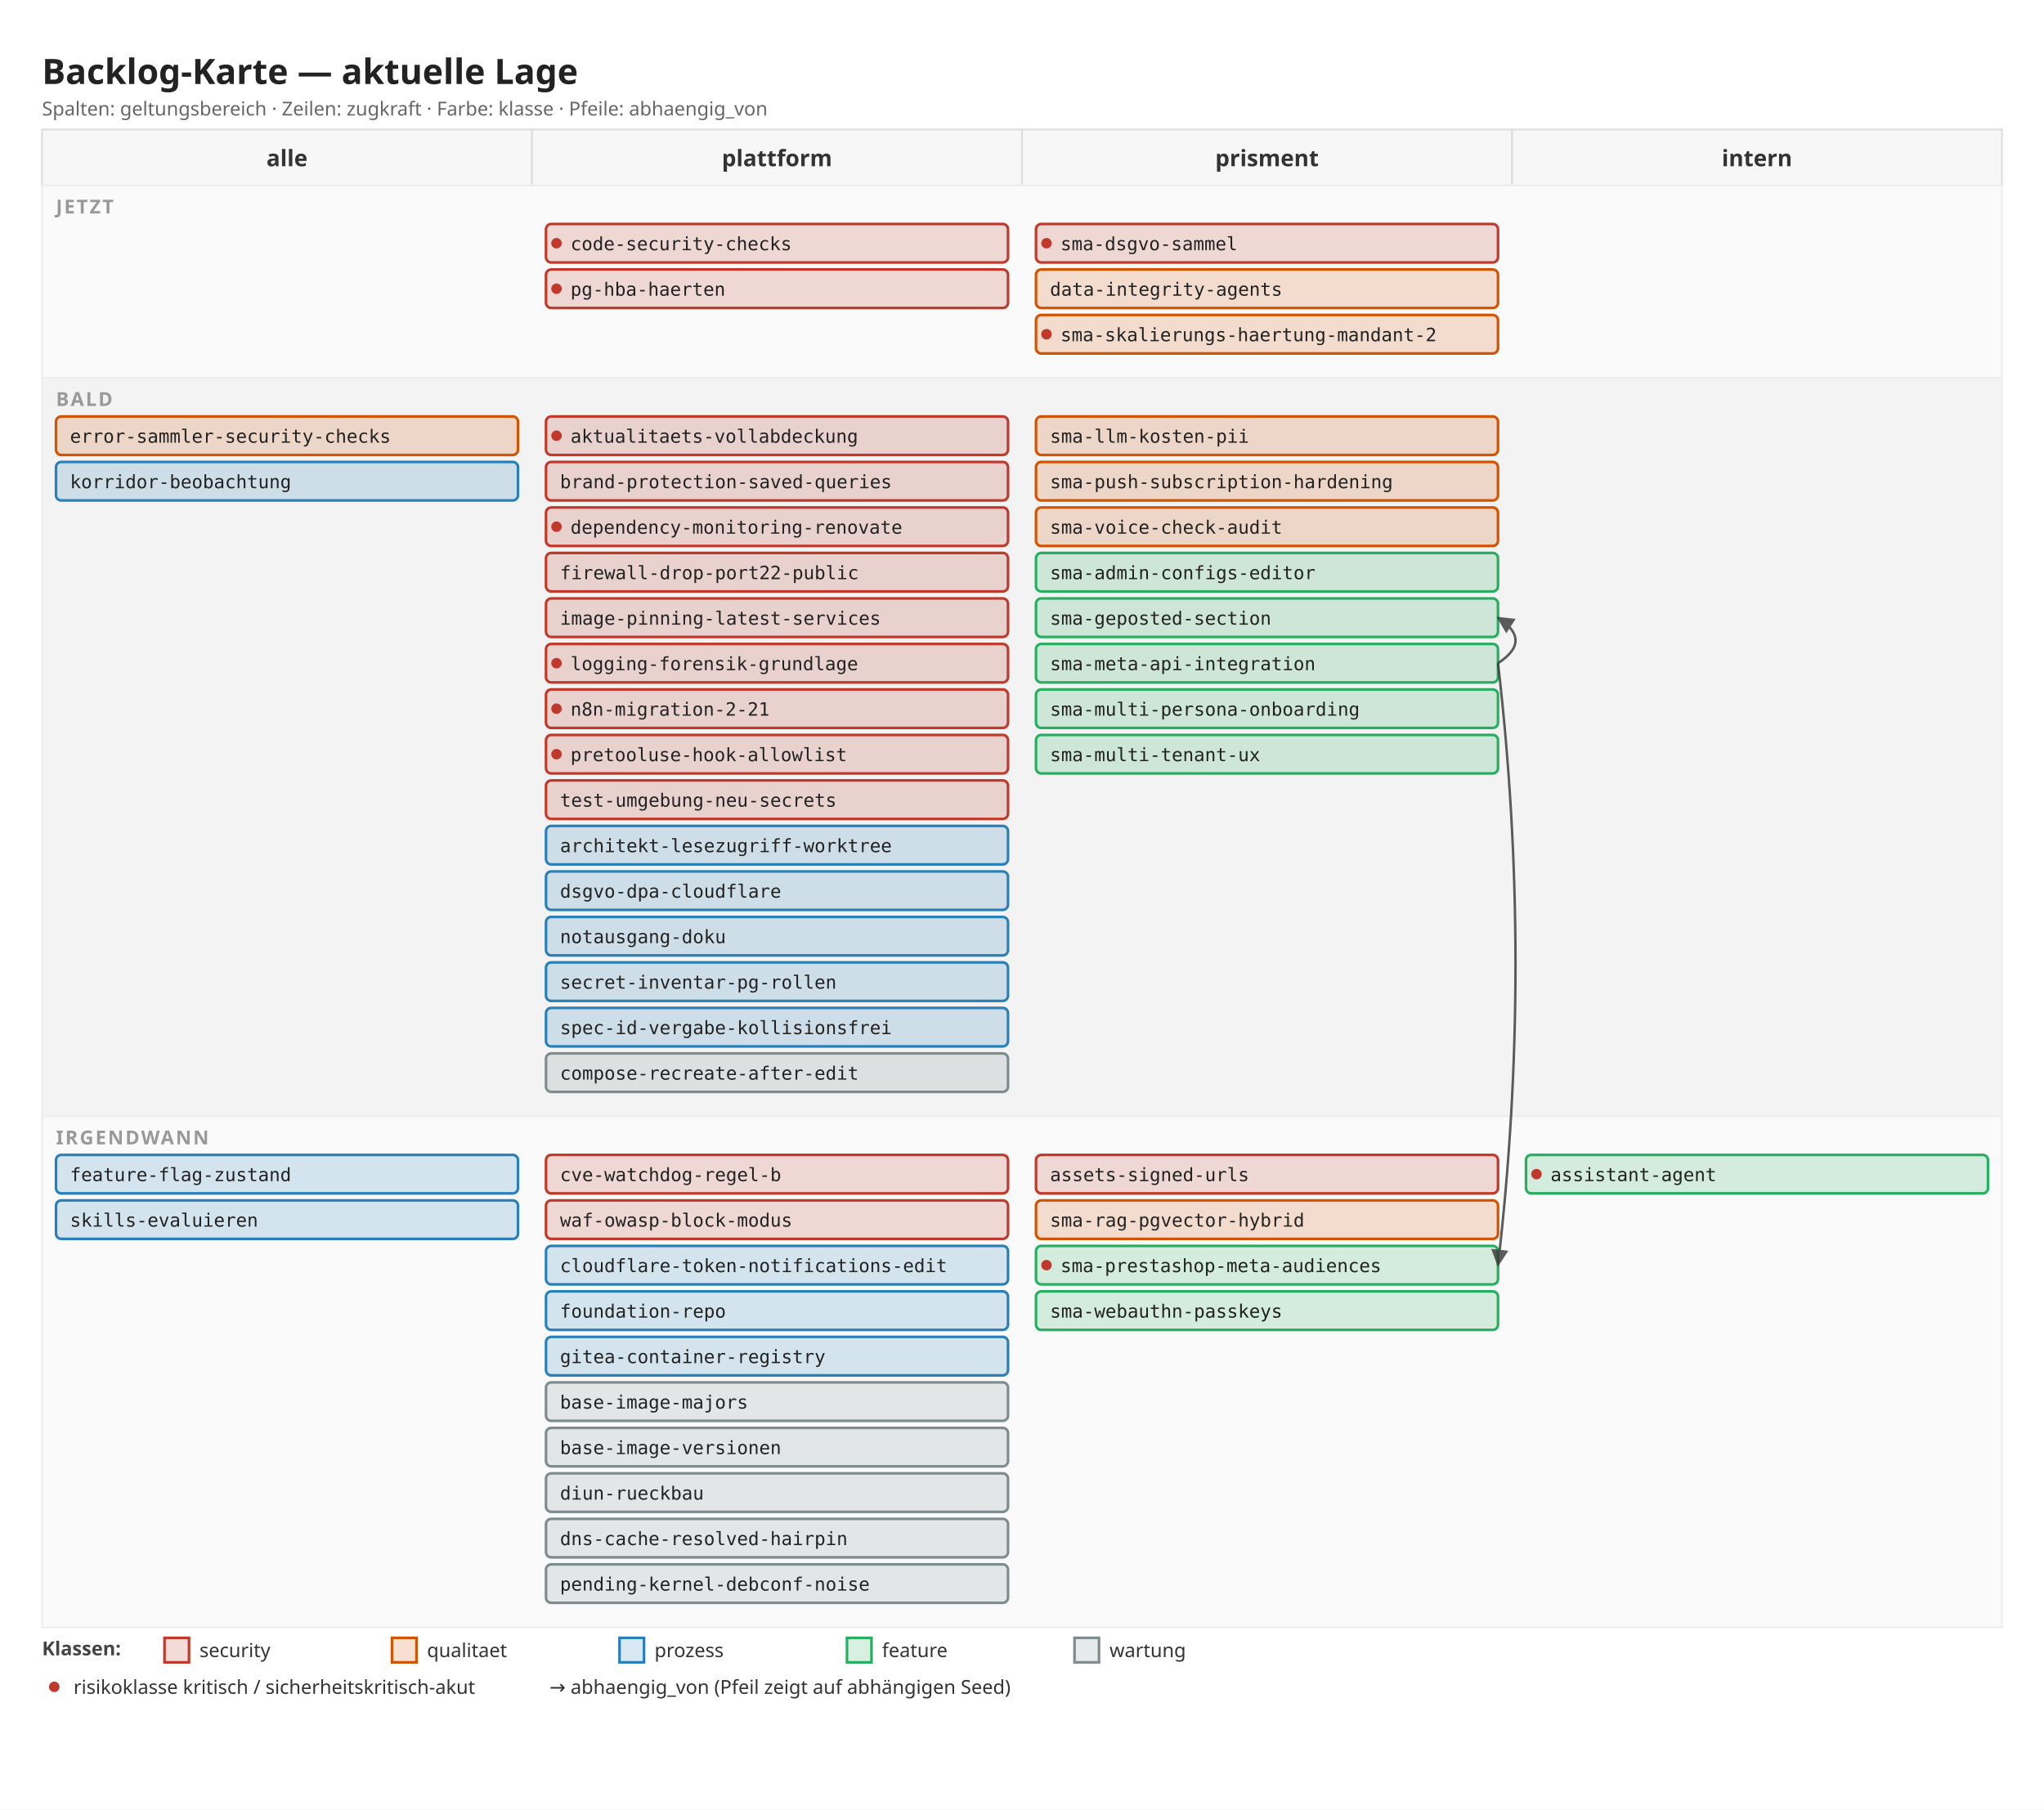
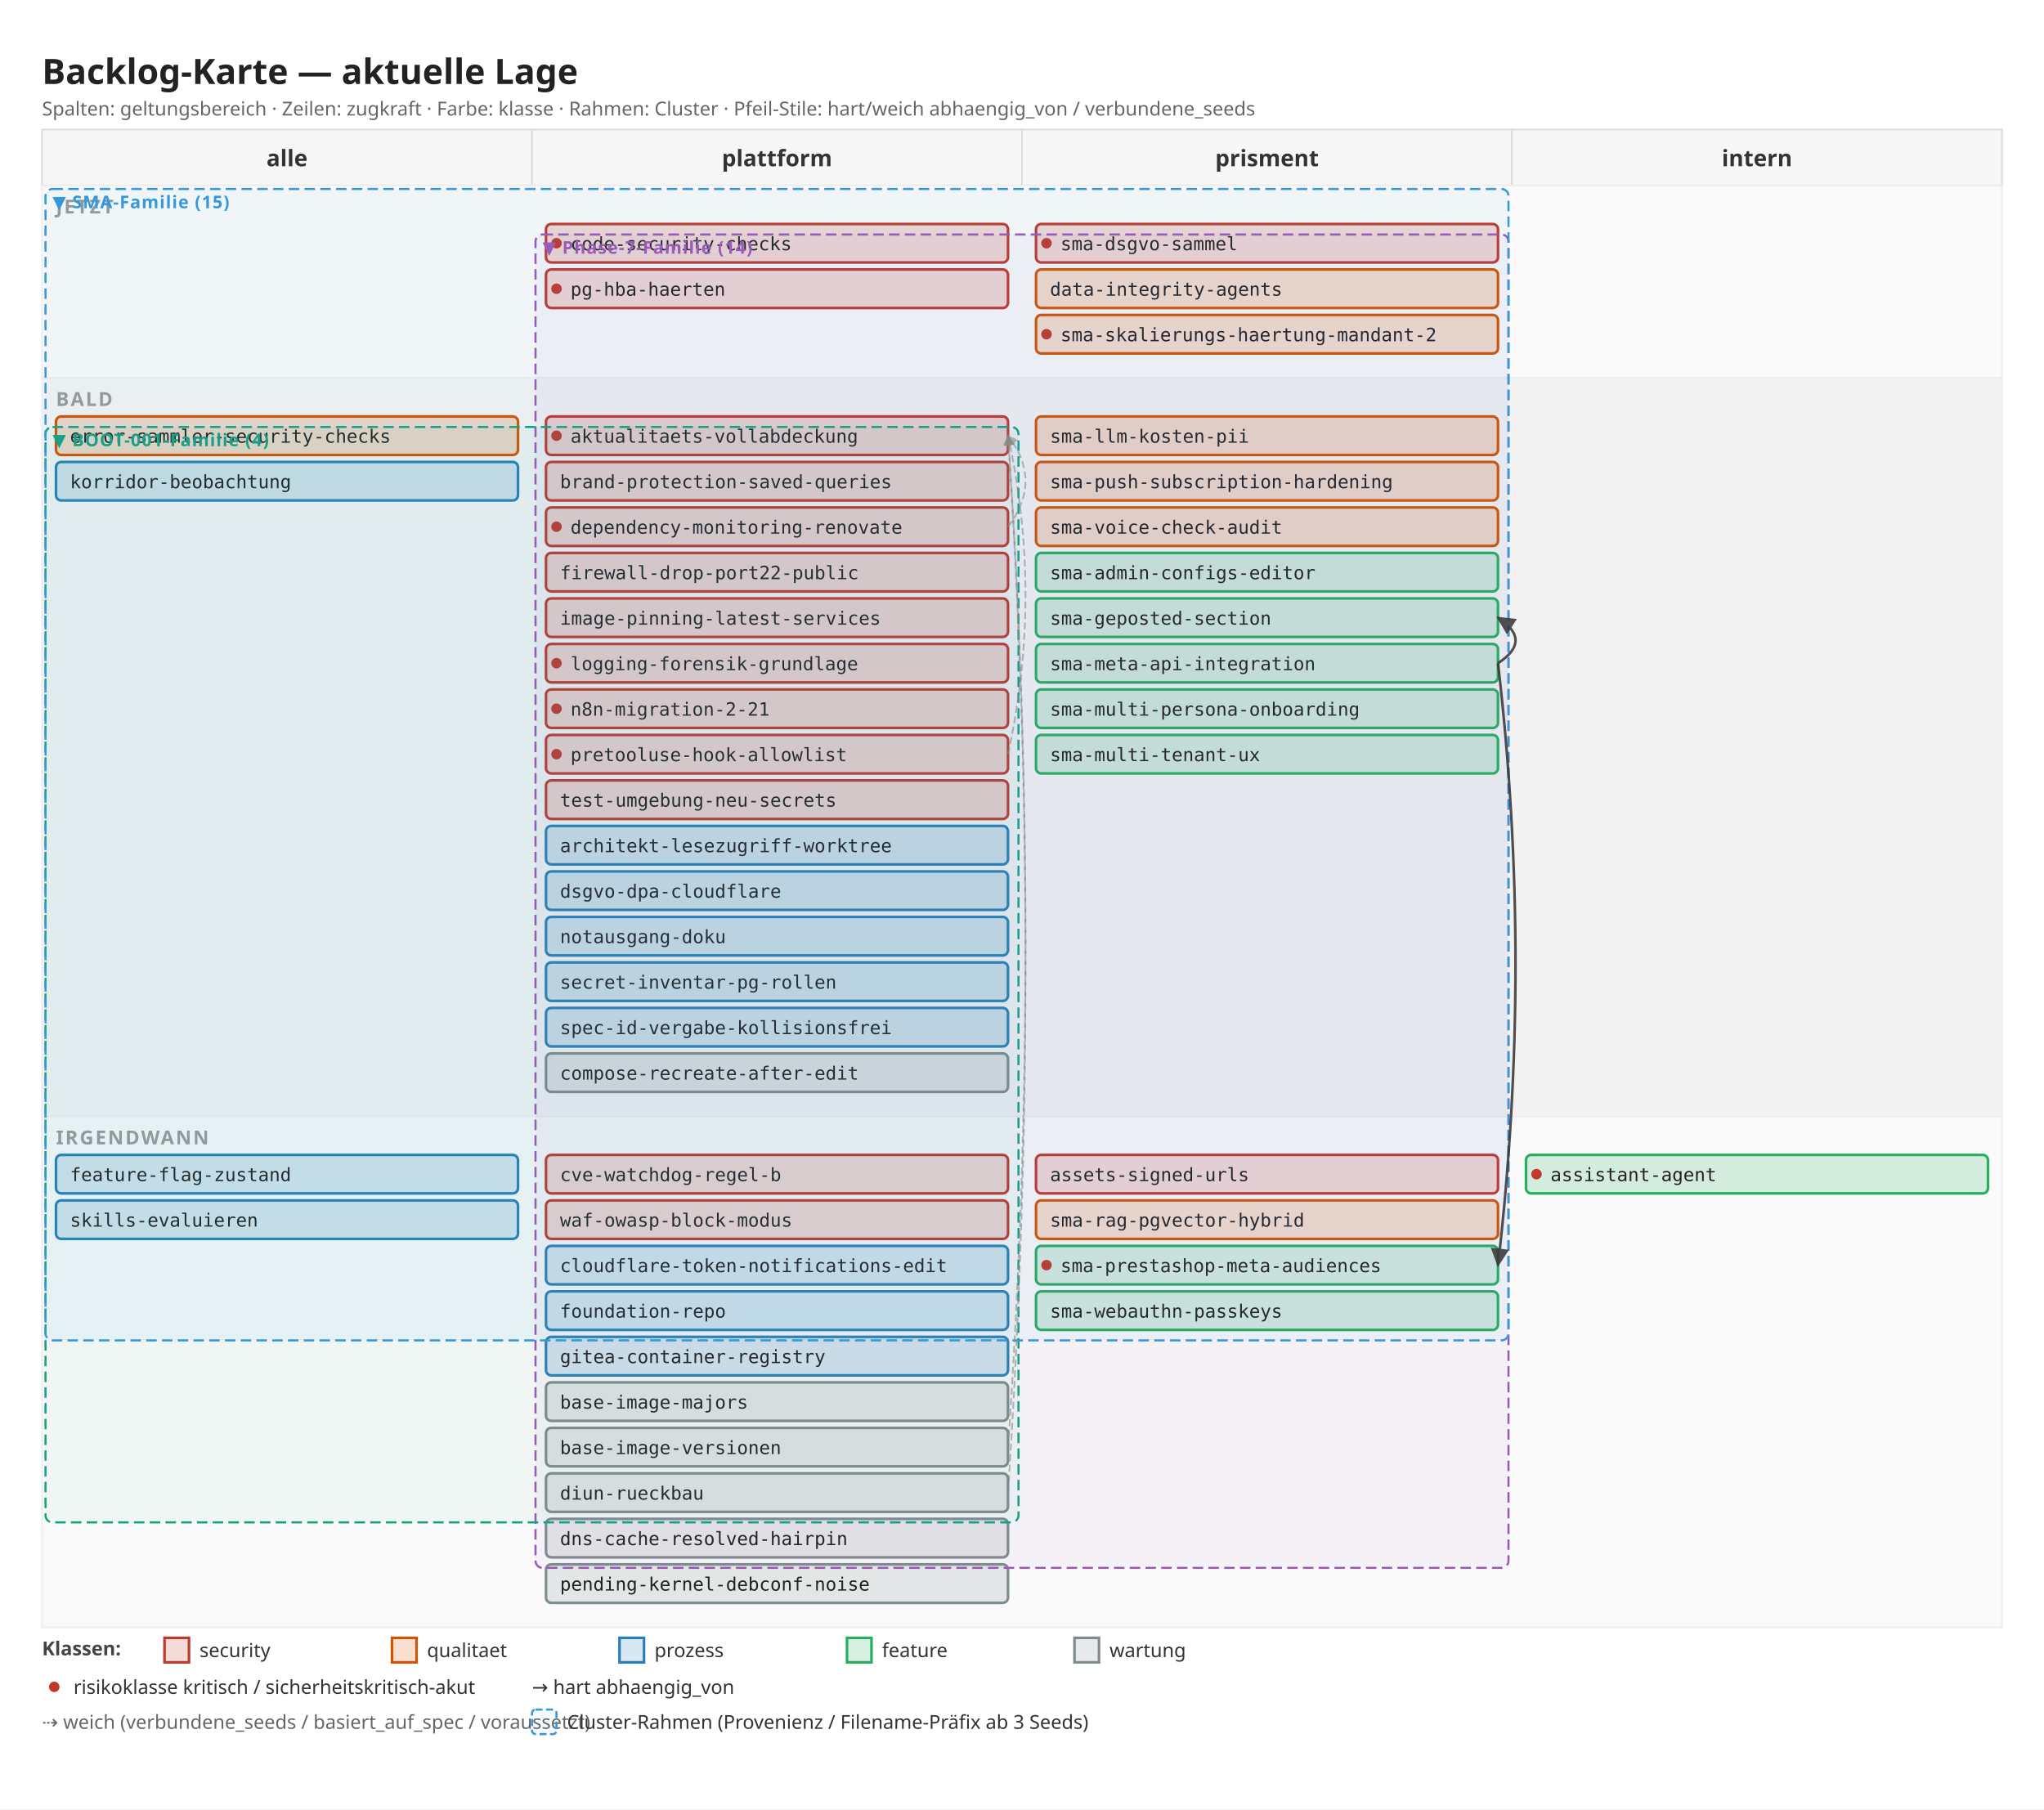
<svg xmlns="http://www.w3.org/2000/svg" width="1168" height="1034" viewBox="0 0 1168 1034">
  <defs>
    <marker id="arrow" viewBox="0 0 10 10" refX="9" refY="5" markerWidth="7" markerHeight="7" orient="auto">
      <path d="M 0 0 L 10 5 L 0 10 z" fill="#333" />
    </marker>
+     <marker id="arrow-soft" viewBox="0 0 10 10" refX="9" refY="5" markerWidth="6" markerHeight="6" orient="auto">
+       <path d="M 0 0 L 10 5 L 0 10 z" fill="#888" />
+     </marker>
  </defs>
  <rect x="0" y="0" width="1168" height="1034" fill="#ffffff" />
  <text x="24" y="48" font-family="sans-serif" font-size="20" font-weight="600" fill="#222">Backlog-Karte — aktuelle Lage</text>
-   <text x="24" y="66" font-family="sans-serif" font-size="11" fill="#666">Spalten: geltungsbereich · Zeilen: zugkraft · Farbe: klasse · Pfeile: abhaengig_von</text>
+   <text x="24" y="66" font-family="sans-serif" font-size="11" fill="#666">Spalten: geltungsbereich · Zeilen: zugkraft · Farbe: klasse · Rahmen: Cluster · Pfeil-Stile: hart/weich abhaengig_von / verbundene_seeds</text>
  <rect x="24" y="74" width="280" height="32" fill="#f7f7f7" stroke="#ddd" />
  <text x="164" y="95" font-family="sans-serif" font-size="13" font-weight="600" fill="#333" text-anchor="middle">alle</text>
  <rect x="304" y="74" width="280" height="32" fill="#f7f7f7" stroke="#ddd" />
  <text x="444" y="95" font-family="sans-serif" font-size="13" font-weight="600" fill="#333" text-anchor="middle">plattform</text>
  <rect x="584" y="74" width="280" height="32" fill="#f7f7f7" stroke="#ddd" />
  <text x="724" y="95" font-family="sans-serif" font-size="13" font-weight="600" fill="#333" text-anchor="middle">prisment</text>
  <rect x="864" y="74" width="280" height="32" fill="#f7f7f7" stroke="#ddd" />
  <text x="1004" y="95" font-family="sans-serif" font-size="13" font-weight="600" fill="#333" text-anchor="middle">intern</text>
  <rect x="24" y="106" width="1120" height="110" fill="#fafafa" stroke="#eee" />
  <text x="32" y="122" font-family="sans-serif" font-size="11" font-weight="600" fill="#999" letter-spacing="1">JETZT</text>
  <rect x="312" y="128" width="264" height="22" fill="#c0392b" fill-opacity="0.18" stroke="#c0392b" stroke-width="1.5" rx="3" />
  <circle cx="318" cy="139" r="3" fill="#c0392b" />
  <text x="326" y="143" font-family="monospace" font-size="10.5" fill="#222">code-security-checks</text>
  <rect x="312" y="154" width="264" height="22" fill="#c0392b" fill-opacity="0.18" stroke="#c0392b" stroke-width="1.5" rx="3" />
  <circle cx="318" cy="165" r="3" fill="#c0392b" />
  <text x="326" y="169" font-family="monospace" font-size="10.5" fill="#222">pg-hba-haerten</text>
  <rect x="592" y="128" width="264" height="22" fill="#c0392b" fill-opacity="0.18" stroke="#c0392b" stroke-width="1.5" rx="3" />
  <circle cx="598" cy="139" r="3" fill="#c0392b" />
  <text x="606" y="143" font-family="monospace" font-size="10.5" fill="#222">sma-dsgvo-sammel</text>
  <rect x="592" y="154" width="264" height="22" fill="#d35400" fill-opacity="0.18" stroke="#d35400" stroke-width="1.5" rx="3" />
  <text x="600" y="169" font-family="monospace" font-size="10.5" fill="#222">data-integrity-agents</text>
  <rect x="592" y="180" width="264" height="22" fill="#d35400" fill-opacity="0.18" stroke="#d35400" stroke-width="1.5" rx="3" />
  <circle cx="598" cy="191" r="3" fill="#c0392b" />
  <text x="606" y="195" font-family="monospace" font-size="10.5" fill="#222">sma-skalierungs-haertung-mandant-2</text>
  <rect x="24" y="216" width="1120" height="422" fill="#f3f3f3" stroke="#eee" />
  <text x="32" y="232" font-family="sans-serif" font-size="11" font-weight="600" fill="#999" letter-spacing="1">BALD</text>
  <rect x="32" y="238" width="264" height="22" fill="#d35400" fill-opacity="0.18" stroke="#d35400" stroke-width="1.5" rx="3" />
  <text x="40" y="253" font-family="monospace" font-size="10.5" fill="#222">error-sammler-security-checks</text>
  <rect x="32" y="264" width="264" height="22" fill="#2980b9" fill-opacity="0.18" stroke="#2980b9" stroke-width="1.5" rx="3" />
  <text x="40" y="279" font-family="monospace" font-size="10.5" fill="#222">korridor-beobachtung</text>
  <rect x="312" y="238" width="264" height="22" fill="#c0392b" fill-opacity="0.18" stroke="#c0392b" stroke-width="1.5" rx="3" />
  <circle cx="318" cy="249" r="3" fill="#c0392b" />
  <text x="326" y="253" font-family="monospace" font-size="10.5" fill="#222">aktualitaets-vollabdeckung</text>
  <rect x="312" y="264" width="264" height="22" fill="#c0392b" fill-opacity="0.18" stroke="#c0392b" stroke-width="1.5" rx="3" />
  <text x="320" y="279" font-family="monospace" font-size="10.5" fill="#222">brand-protection-saved-queries</text>
  <rect x="312" y="290" width="264" height="22" fill="#c0392b" fill-opacity="0.18" stroke="#c0392b" stroke-width="1.5" rx="3" />
  <circle cx="318" cy="301" r="3" fill="#c0392b" />
  <text x="326" y="305" font-family="monospace" font-size="10.5" fill="#222">dependency-monitoring-renovate</text>
  <rect x="312" y="316" width="264" height="22" fill="#c0392b" fill-opacity="0.18" stroke="#c0392b" stroke-width="1.5" rx="3" />
  <text x="320" y="331" font-family="monospace" font-size="10.5" fill="#222">firewall-drop-port22-public</text>
  <rect x="312" y="342" width="264" height="22" fill="#c0392b" fill-opacity="0.18" stroke="#c0392b" stroke-width="1.5" rx="3" />
  <text x="320" y="357" font-family="monospace" font-size="10.5" fill="#222">image-pinning-latest-services</text>
  <rect x="312" y="368" width="264" height="22" fill="#c0392b" fill-opacity="0.18" stroke="#c0392b" stroke-width="1.5" rx="3" />
  <circle cx="318" cy="379" r="3" fill="#c0392b" />
  <text x="326" y="383" font-family="monospace" font-size="10.5" fill="#222">logging-forensik-grundlage</text>
  <rect x="312" y="394" width="264" height="22" fill="#c0392b" fill-opacity="0.18" stroke="#c0392b" stroke-width="1.5" rx="3" />
  <circle cx="318" cy="405" r="3" fill="#c0392b" />
  <text x="326" y="409" font-family="monospace" font-size="10.5" fill="#222">n8n-migration-2-21</text>
  <rect x="312" y="420" width="264" height="22" fill="#c0392b" fill-opacity="0.18" stroke="#c0392b" stroke-width="1.5" rx="3" />
  <circle cx="318" cy="431" r="3" fill="#c0392b" />
  <text x="326" y="435" font-family="monospace" font-size="10.5" fill="#222">pretooluse-hook-allowlist</text>
  <rect x="312" y="446" width="264" height="22" fill="#c0392b" fill-opacity="0.18" stroke="#c0392b" stroke-width="1.5" rx="3" />
  <text x="320" y="461" font-family="monospace" font-size="10.5" fill="#222">test-umgebung-neu-secrets</text>
  <rect x="312" y="472" width="264" height="22" fill="#2980b9" fill-opacity="0.18" stroke="#2980b9" stroke-width="1.5" rx="3" />
  <text x="320" y="487" font-family="monospace" font-size="10.5" fill="#222">architekt-lesezugriff-worktree</text>
  <rect x="312" y="498" width="264" height="22" fill="#2980b9" fill-opacity="0.18" stroke="#2980b9" stroke-width="1.5" rx="3" />
  <text x="320" y="513" font-family="monospace" font-size="10.5" fill="#222">dsgvo-dpa-cloudflare</text>
  <rect x="312" y="524" width="264" height="22" fill="#2980b9" fill-opacity="0.18" stroke="#2980b9" stroke-width="1.5" rx="3" />
  <text x="320" y="539" font-family="monospace" font-size="10.5" fill="#222">notausgang-doku</text>
  <rect x="312" y="550" width="264" height="22" fill="#2980b9" fill-opacity="0.18" stroke="#2980b9" stroke-width="1.5" rx="3" />
  <text x="320" y="565" font-family="monospace" font-size="10.5" fill="#222">secret-inventar-pg-rollen</text>
  <rect x="312" y="576" width="264" height="22" fill="#2980b9" fill-opacity="0.18" stroke="#2980b9" stroke-width="1.5" rx="3" />
  <text x="320" y="591" font-family="monospace" font-size="10.5" fill="#222">spec-id-vergabe-kollisionsfrei</text>
  <rect x="312" y="602" width="264" height="22" fill="#7f8c8d" fill-opacity="0.18" stroke="#7f8c8d" stroke-width="1.5" rx="3" />
  <text x="320" y="617" font-family="monospace" font-size="10.5" fill="#222">compose-recreate-after-edit</text>
  <rect x="592" y="238" width="264" height="22" fill="#d35400" fill-opacity="0.18" stroke="#d35400" stroke-width="1.5" rx="3" />
  <text x="600" y="253" font-family="monospace" font-size="10.5" fill="#222">sma-llm-kosten-pii</text>
  <rect x="592" y="264" width="264" height="22" fill="#d35400" fill-opacity="0.18" stroke="#d35400" stroke-width="1.5" rx="3" />
  <text x="600" y="279" font-family="monospace" font-size="10.5" fill="#222">sma-push-subscription-hardening</text>
  <rect x="592" y="290" width="264" height="22" fill="#d35400" fill-opacity="0.18" stroke="#d35400" stroke-width="1.5" rx="3" />
  <text x="600" y="305" font-family="monospace" font-size="10.5" fill="#222">sma-voice-check-audit</text>
  <rect x="592" y="316" width="264" height="22" fill="#27ae60" fill-opacity="0.18" stroke="#27ae60" stroke-width="1.5" rx="3" />
  <text x="600" y="331" font-family="monospace" font-size="10.5" fill="#222">sma-admin-configs-editor</text>
  <rect x="592" y="342" width="264" height="22" fill="#27ae60" fill-opacity="0.18" stroke="#27ae60" stroke-width="1.5" rx="3" />
  <text x="600" y="357" font-family="monospace" font-size="10.5" fill="#222">sma-geposted-section</text>
  <rect x="592" y="368" width="264" height="22" fill="#27ae60" fill-opacity="0.18" stroke="#27ae60" stroke-width="1.5" rx="3" />
  <text x="600" y="383" font-family="monospace" font-size="10.5" fill="#222">sma-meta-api-integration</text>
  <rect x="592" y="394" width="264" height="22" fill="#27ae60" fill-opacity="0.18" stroke="#27ae60" stroke-width="1.5" rx="3" />
  <text x="600" y="409" font-family="monospace" font-size="10.5" fill="#222">sma-multi-persona-onboarding</text>
  <rect x="592" y="420" width="264" height="22" fill="#27ae60" fill-opacity="0.18" stroke="#27ae60" stroke-width="1.5" rx="3" />
  <text x="600" y="435" font-family="monospace" font-size="10.5" fill="#222">sma-multi-tenant-ux</text>
  <rect x="24" y="638" width="1120" height="292" fill="#fafafa" stroke="#eee" />
  <text x="32" y="654" font-family="sans-serif" font-size="11" font-weight="600" fill="#999" letter-spacing="1">IRGENDWANN</text>
  <rect x="32" y="660" width="264" height="22" fill="#2980b9" fill-opacity="0.18" stroke="#2980b9" stroke-width="1.5" rx="3" />
  <text x="40" y="675" font-family="monospace" font-size="10.5" fill="#222">feature-flag-zustand</text>
  <rect x="32" y="686" width="264" height="22" fill="#2980b9" fill-opacity="0.18" stroke="#2980b9" stroke-width="1.5" rx="3" />
  <text x="40" y="701" font-family="monospace" font-size="10.5" fill="#222">skills-evaluieren</text>
  <rect x="312" y="660" width="264" height="22" fill="#c0392b" fill-opacity="0.18" stroke="#c0392b" stroke-width="1.5" rx="3" />
  <text x="320" y="675" font-family="monospace" font-size="10.5" fill="#222">cve-watchdog-regel-b</text>
  <rect x="312" y="686" width="264" height="22" fill="#c0392b" fill-opacity="0.18" stroke="#c0392b" stroke-width="1.5" rx="3" />
  <text x="320" y="701" font-family="monospace" font-size="10.5" fill="#222">waf-owasp-block-modus</text>
  <rect x="312" y="712" width="264" height="22" fill="#2980b9" fill-opacity="0.18" stroke="#2980b9" stroke-width="1.5" rx="3" />
  <text x="320" y="727" font-family="monospace" font-size="10.5" fill="#222">cloudflare-token-notifications-edit</text>
  <rect x="312" y="738" width="264" height="22" fill="#2980b9" fill-opacity="0.18" stroke="#2980b9" stroke-width="1.5" rx="3" />
  <text x="320" y="753" font-family="monospace" font-size="10.5" fill="#222">foundation-repo</text>
  <rect x="312" y="764" width="264" height="22" fill="#2980b9" fill-opacity="0.18" stroke="#2980b9" stroke-width="1.5" rx="3" />
  <text x="320" y="779" font-family="monospace" font-size="10.5" fill="#222">gitea-container-registry</text>
  <rect x="312" y="790" width="264" height="22" fill="#7f8c8d" fill-opacity="0.18" stroke="#7f8c8d" stroke-width="1.5" rx="3" />
  <text x="320" y="805" font-family="monospace" font-size="10.5" fill="#222">base-image-majors</text>
  <rect x="312" y="816" width="264" height="22" fill="#7f8c8d" fill-opacity="0.18" stroke="#7f8c8d" stroke-width="1.5" rx="3" />
  <text x="320" y="831" font-family="monospace" font-size="10.5" fill="#222">base-image-versionen</text>
  <rect x="312" y="842" width="264" height="22" fill="#7f8c8d" fill-opacity="0.18" stroke="#7f8c8d" stroke-width="1.5" rx="3" />
  <text x="320" y="857" font-family="monospace" font-size="10.5" fill="#222">diun-rueckbau</text>
  <rect x="312" y="868" width="264" height="22" fill="#7f8c8d" fill-opacity="0.18" stroke="#7f8c8d" stroke-width="1.5" rx="3" />
  <text x="320" y="883" font-family="monospace" font-size="10.5" fill="#222">dns-cache-resolved-hairpin</text>
  <rect x="312" y="894" width="264" height="22" fill="#7f8c8d" fill-opacity="0.18" stroke="#7f8c8d" stroke-width="1.5" rx="3" />
  <text x="320" y="909" font-family="monospace" font-size="10.5" fill="#222">pending-kernel-debconf-noise</text>
  <rect x="592" y="660" width="264" height="22" fill="#c0392b" fill-opacity="0.18" stroke="#c0392b" stroke-width="1.5" rx="3" />
  <text x="600" y="675" font-family="monospace" font-size="10.5" fill="#222">assets-signed-urls</text>
  <rect x="592" y="686" width="264" height="22" fill="#d35400" fill-opacity="0.18" stroke="#d35400" stroke-width="1.5" rx="3" />
  <text x="600" y="701" font-family="monospace" font-size="10.5" fill="#222">sma-rag-pgvector-hybrid</text>
  <rect x="592" y="712" width="264" height="22" fill="#27ae60" fill-opacity="0.18" stroke="#27ae60" stroke-width="1.5" rx="3" />
  <circle cx="598" cy="723" r="3" fill="#c0392b" />
  <text x="606" y="727" font-family="monospace" font-size="10.5" fill="#222">sma-prestashop-meta-audiences</text>
  <rect x="592" y="738" width="264" height="22" fill="#27ae60" fill-opacity="0.18" stroke="#27ae60" stroke-width="1.5" rx="3" />
  <text x="600" y="753" font-family="monospace" font-size="10.5" fill="#222">sma-webauthn-passkeys</text>
  <rect x="872" y="660" width="264" height="22" fill="#27ae60" fill-opacity="0.18" stroke="#27ae60" stroke-width="1.5" rx="3" />
  <circle cx="878" cy="671" r="3" fill="#c0392b" />
  <text x="886" y="675" font-family="monospace" font-size="10.5" fill="#222">assistant-agent</text>
-   <path d="M 856 379 Q 876 366 856 353" fill="none" stroke="#333" stroke-width="1.4" marker-end="url(#arrow)" opacity="0.8" />
-   <path d="M 856 379 Q 876 551 856 723" fill="none" stroke="#333" stroke-width="1.4" marker-end="url(#arrow)" opacity="0.8" />
+   <rect x="306" y="134" width="556" height="762" fill="#9b59b6" fill-opacity="0.05" stroke="#9b59b6" stroke-width="1.2" stroke-dasharray="6 3" rx="4" />
+   <text x="310" y="145" font-family="sans-serif" font-size="10" font-weight="600" fill="#9b59b6" letter-spacing="0.5">▼ Phase-7-Familie (14)</text>
+   <rect x="26" y="244" width="556" height="626" fill="#16a085" fill-opacity="0.05" stroke="#16a085" stroke-width="1.2" stroke-dasharray="6 3" rx="4" />
+   <text x="30" y="255" font-family="sans-serif" font-size="10" font-weight="600" fill="#16a085" letter-spacing="0.5">▼ BOOT-001-Familie (4)</text>
+   <rect x="26" y="108" width="836" height="658" fill="#3498db" fill-opacity="0.05" stroke="#3498db" stroke-width="1.2" stroke-dasharray="6 3" rx="4" />
+   <text x="30" y="119" font-family="sans-serif" font-size="10" font-weight="600" fill="#3498db" letter-spacing="0.5">▼ SMA-Familie (15)</text>
+   <path d="M 856 379 Q 876 366 856 353" fill="none" stroke="#333" stroke-width="1.5" marker-end="url(#arrow)" opacity="0.85" />
+   <path d="M 856 379 Q 876 551 856 723" fill="none" stroke="#333" stroke-width="1.5" marker-end="url(#arrow)" opacity="0.85" />
+   <path d="M 576 827 Q 596 538 576 249" fill="none" stroke="#888" stroke-width="1.0" marker-end="url(#arrow-soft)" opacity="0.6" stroke-dasharray="4 2" />
+   <path d="M 576 301 Q 596 275 576 249" fill="none" stroke="#888" stroke-width="1.0" marker-end="url(#arrow-soft)" opacity="0.6" stroke-dasharray="4 2" />
+   <path d="M 576 853 Q 596 551 576 249" fill="none" stroke="#888" stroke-width="1.0" marker-end="url(#arrow-soft)" opacity="0.6" stroke-dasharray="4 2" />
+   <path d="M 576 431 Q 596 340 576 249" fill="none" stroke="#888" stroke-width="1.0" marker-end="url(#arrow-soft)" opacity="0.6" stroke-dasharray="4 2" />
  <text x="24" y="946" font-family="sans-serif" font-size="11" font-weight="600" fill="#444">Klassen:</text>
  <rect x="94" y="936" width="14" height="14" fill="#c0392b" fill-opacity="0.18" stroke="#c0392b" stroke-width="1.5" />
  <text x="114" y="947" font-family="sans-serif" font-size="11" fill="#333">security</text>
  <rect x="224" y="936" width="14" height="14" fill="#d35400" fill-opacity="0.18" stroke="#d35400" stroke-width="1.5" />
  <text x="244" y="947" font-family="sans-serif" font-size="11" fill="#333">qualitaet</text>
  <rect x="354" y="936" width="14" height="14" fill="#2980b9" fill-opacity="0.18" stroke="#2980b9" stroke-width="1.5" />
  <text x="374" y="947" font-family="sans-serif" font-size="11" fill="#333">prozess</text>
  <rect x="484" y="936" width="14" height="14" fill="#27ae60" fill-opacity="0.18" stroke="#27ae60" stroke-width="1.5" />
  <text x="504" y="947" font-family="sans-serif" font-size="11" fill="#333">feature</text>
  <rect x="614" y="936" width="14" height="14" fill="#7f8c8d" fill-opacity="0.18" stroke="#7f8c8d" stroke-width="1.5" />
  <text x="634" y="947" font-family="sans-serif" font-size="11" fill="#333">wartung</text>
  <circle cx="31" cy="964" r="3" fill="#c0392b" />
  <text x="42" y="968" font-family="sans-serif" font-size="11" fill="#333">risikoklasse kritisch / sicherheitskritisch-akut</text>
-   <text x="314" y="968" font-family="sans-serif" font-size="11" fill="#333">→  abhaengig_von (Pfeil zeigt auf abhängigen Seed)</text>
+   <text x="304" y="968" font-family="sans-serif" font-size="11" fill="#333">→  hart abhaengig_von</text>
+   <text x="24" y="988" font-family="sans-serif" font-size="11" fill="#666">⇢  weich (verbundene_seeds / basiert_auf_spec / voraussetzt)</text>
+   <rect x="304" y="977" width="14" height="14" fill="#3498db" fill-opacity="0.05" stroke="#3498db" stroke-width="1.2" stroke-dasharray="4 2" rx="2" />
+   <text x="324" y="988" font-family="sans-serif" font-size="11" fill="#333">Cluster-Rahmen (Provenienz / Filename-Präfix ab 3 Seeds)</text>
</svg>
